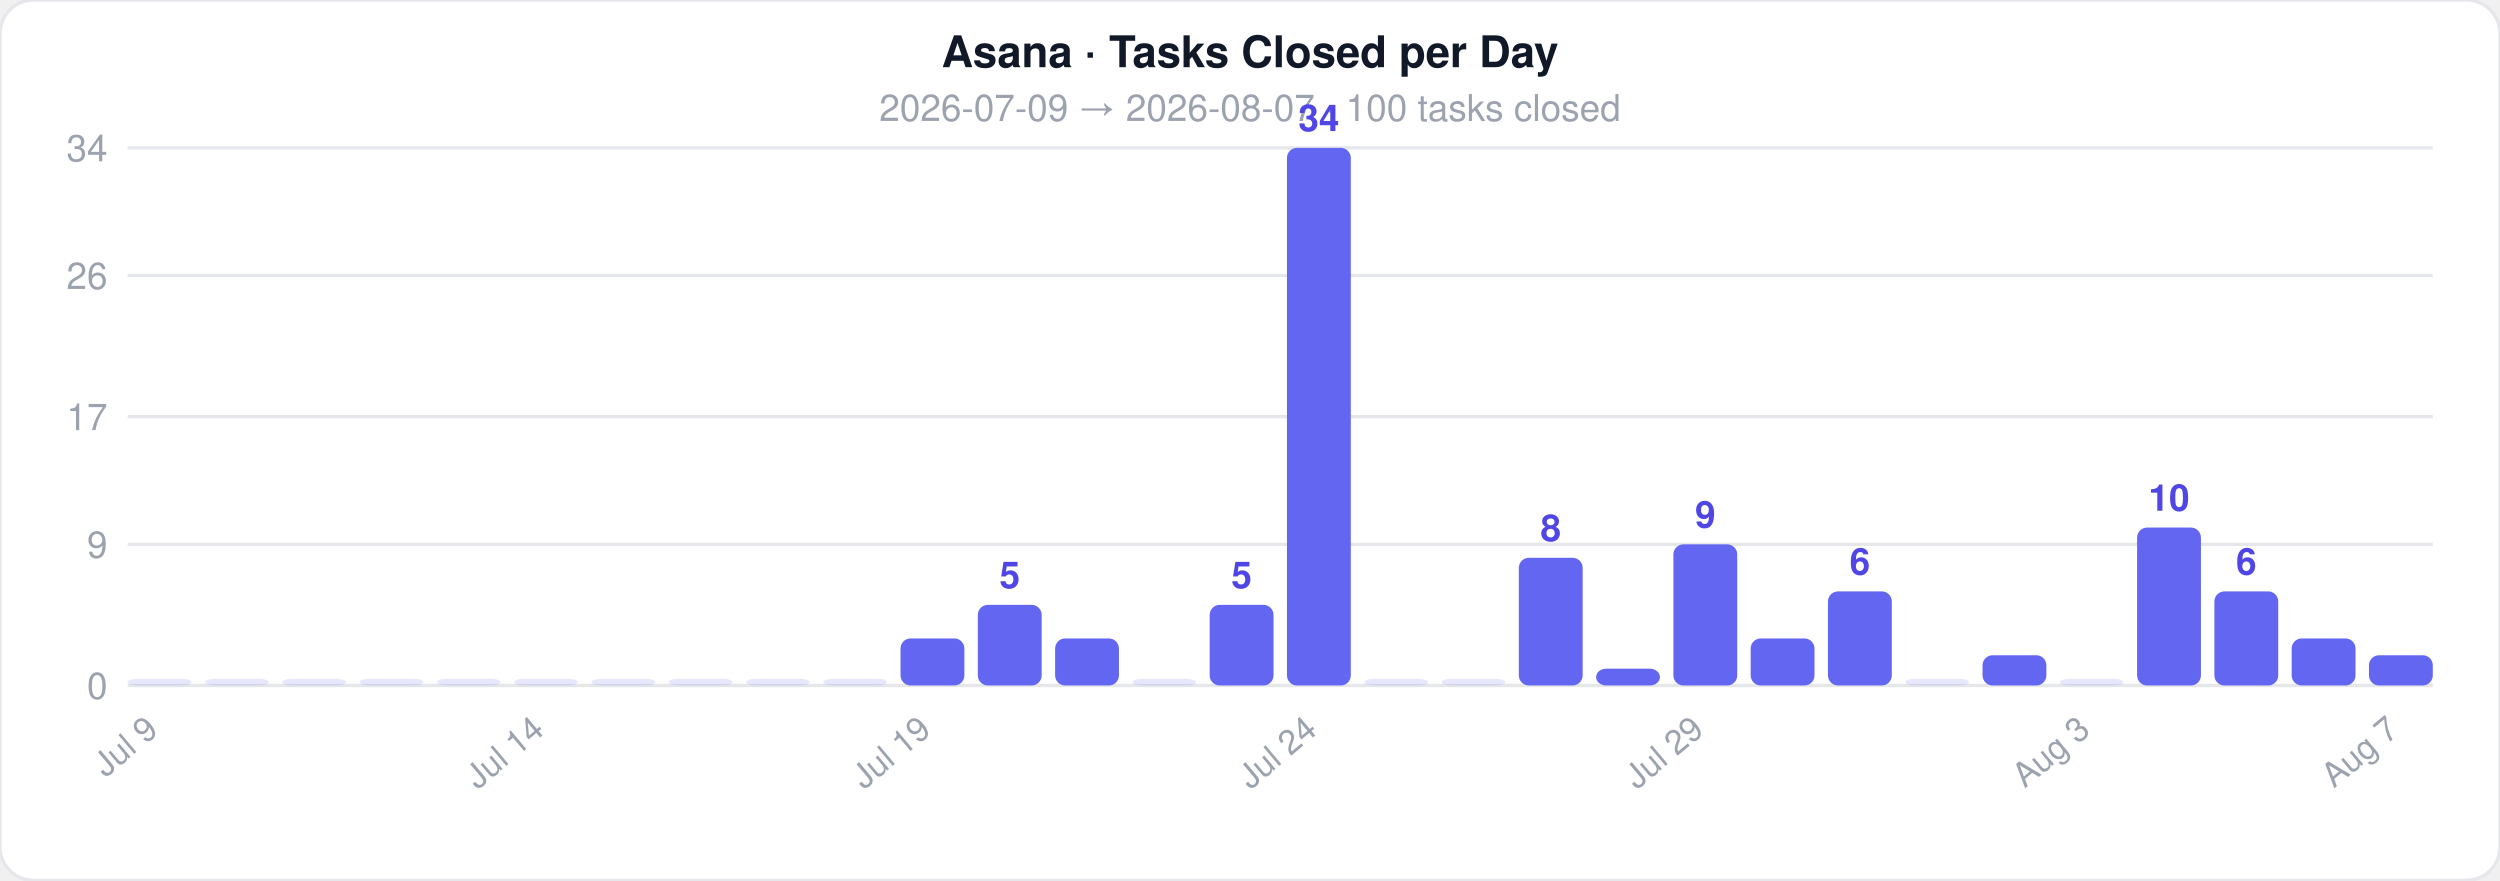
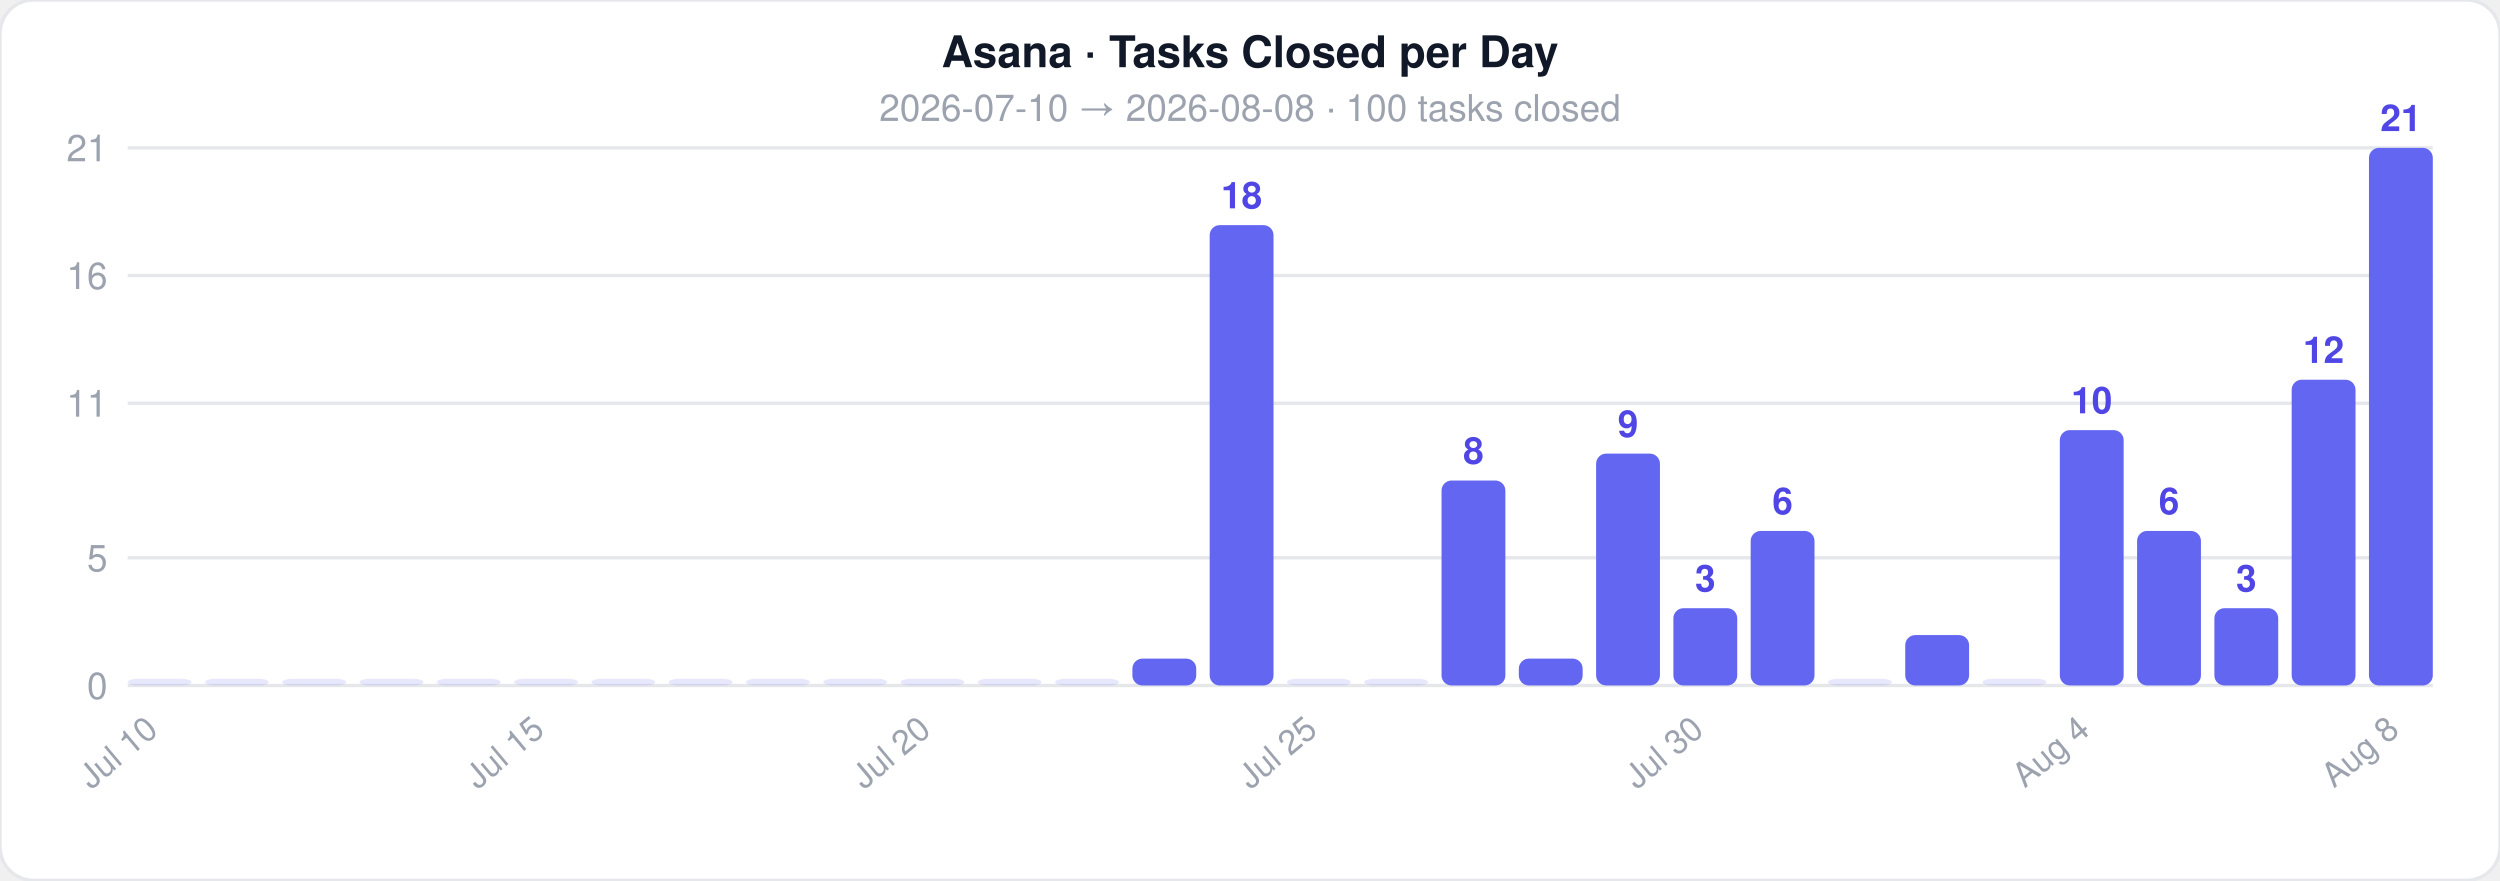
<svg xmlns="http://www.w3.org/2000/svg" width="744" height="262">
  <style>text { font-family: -apple-system, BlinkMacSystemFont, 'Segoe UI', Helvetica, Arial, sans-serif; }</style>
  <rect width="744" height="262" rx="10" fill="#ffffff" stroke="#e5e7eb" stroke-width="1" />
  <text x="372" y="20" text-anchor="middle" font-size="13" font-weight="700" fill="#111827">Asana · Tasks Closed per Day</text>
-   <text x="372" y="36" text-anchor="middle" font-size="11" fill="#9ca3af">2026-07-09  →  2026-08-07  ·  100 tasks closed</text>
+   <text x="372" y="36" text-anchor="middle" font-size="11" fill="#9ca3af">2026-07-10  →  2026-08-08  ·  100 tasks closed</text>
  <line x1="38" y1="204" x2="724" y2="204" stroke="#e5e7eb" stroke-width="1" />
  <text x="32" y="208" text-anchor="end" font-size="11" fill="#9ca3af">0</text>
-   <line x1="38" y1="162" x2="724" y2="162" stroke="#e5e7eb" stroke-width="1" />
-   <text x="32" y="166" text-anchor="end" font-size="11" fill="#9ca3af">9</text>
-   <line x1="38" y1="124" x2="724" y2="124" stroke="#e5e7eb" stroke-width="1" />
-   <text x="32" y="128" text-anchor="end" font-size="11" fill="#9ca3af">17</text>
+   <line x1="38" y1="166" x2="724" y2="166" stroke="#e5e7eb" stroke-width="1" />
+   <text x="32" y="170" text-anchor="end" font-size="11" fill="#9ca3af">5</text>
+   <line x1="38" y1="120" x2="724" y2="120" stroke="#e5e7eb" stroke-width="1" />
+   <text x="32" y="124" text-anchor="end" font-size="11" fill="#9ca3af">11</text>
  <line x1="38" y1="82" x2="724" y2="82" stroke="#e5e7eb" stroke-width="1" />
-   <text x="32" y="86" text-anchor="end" font-size="11" fill="#9ca3af">26</text>
+   <text x="32" y="86" text-anchor="end" font-size="11" fill="#9ca3af">16</text>
  <line x1="38" y1="44" x2="724" y2="44" stroke="#e5e7eb" stroke-width="1" />
-   <text x="32" y="48" text-anchor="end" font-size="11" fill="#9ca3af">34</text>
+   <text x="32" y="48" text-anchor="end" font-size="11" fill="#9ca3af">21</text>
  <rect x="38" y="202" width="19" height="2" rx="3" fill="#6366f1" opacity="0.15" />
-   <text x="47.5" y="218" text-anchor="end" font-size="10" fill="#9ca3af" transform="rotate(-40 47.5 218)">Jul 9</text>
+   <text x="47.5" y="218" text-anchor="end" font-size="10" fill="#9ca3af" transform="rotate(-40 47.5 218)">Jul 10</text>
  <rect x="61" y="202" width="19" height="2" rx="3" fill="#6366f1" opacity="0.15" />
  <rect x="84" y="202" width="19" height="2" rx="3" fill="#6366f1" opacity="0.15" />
  <rect x="107" y="202" width="19" height="2" rx="3" fill="#6366f1" opacity="0.15" />
  <rect x="130" y="202" width="19" height="2" rx="3" fill="#6366f1" opacity="0.15" />
  <rect x="153" y="202" width="19" height="2" rx="3" fill="#6366f1" opacity="0.15" />
-   <text x="162.5" y="218" text-anchor="end" font-size="10" fill="#9ca3af" transform="rotate(-40 162.5 218)">Jul 14</text>
+   <text x="162.5" y="218" text-anchor="end" font-size="10" fill="#9ca3af" transform="rotate(-40 162.5 218)">Jul 15</text>
  <rect x="176" y="202" width="19" height="2" rx="3" fill="#6366f1" opacity="0.15" />
  <rect x="199" y="202" width="19" height="2" rx="3" fill="#6366f1" opacity="0.15" />
  <rect x="222" y="202" width="19" height="2" rx="3" fill="#6366f1" opacity="0.15" />
  <rect x="245" y="202" width="19" height="2" rx="3" fill="#6366f1" opacity="0.15" />
-   <rect x="268" y="190" width="19" height="14" rx="3" fill="#6366f1" opacity="1" />
-   <text x="277.5" y="218" text-anchor="end" font-size="10" fill="#9ca3af" transform="rotate(-40 277.5 218)">Jul 19</text>
-   <rect x="291" y="180" width="19" height="24" rx="3" fill="#6366f1" opacity="1" />
-   <text x="300.5" y="175" text-anchor="middle" font-size="11" fill="#4f46e5" font-weight="600">5</text>
-   <rect x="314" y="190" width="19" height="14" rx="3" fill="#6366f1" opacity="1" />
-   <rect x="337" y="202" width="19" height="2" rx="3" fill="#6366f1" opacity="0.15" />
-   <rect x="360" y="180" width="19" height="24" rx="3" fill="#6366f1" opacity="1" />
-   <text x="369.5" y="175" text-anchor="middle" font-size="11" fill="#4f46e5" font-weight="600">5</text>
-   <rect x="383" y="44" width="19" height="160" rx="3" fill="#6366f1" opacity="1" />
-   <text x="392.5" y="39" text-anchor="middle" font-size="11" fill="#4f46e5" font-weight="600">34</text>
-   <text x="392.5" y="218" text-anchor="end" font-size="10" fill="#9ca3af" transform="rotate(-40 392.5 218)">Jul 24</text>
+   <rect x="268" y="202" width="19" height="2" rx="3" fill="#6366f1" opacity="0.15" />
+   <text x="277.5" y="218" text-anchor="end" font-size="10" fill="#9ca3af" transform="rotate(-40 277.5 218)">Jul 20</text>
+   <rect x="291" y="202" width="19" height="2" rx="3" fill="#6366f1" opacity="0.15" />
+   <rect x="314" y="202" width="19" height="2" rx="3" fill="#6366f1" opacity="0.15" />
+   <rect x="337" y="196" width="19" height="8" rx="3" fill="#6366f1" opacity="1" />
+   <rect x="360" y="67" width="19" height="137" rx="3" fill="#6366f1" opacity="1" />
+   <text x="369.5" y="62" text-anchor="middle" font-size="11" fill="#4f46e5" font-weight="600">18</text>
+   <rect x="383" y="202" width="19" height="2" rx="3" fill="#6366f1" opacity="0.15" />
+   <text x="392.5" y="218" text-anchor="end" font-size="10" fill="#9ca3af" transform="rotate(-40 392.5 218)">Jul 25</text>
  <rect x="406" y="202" width="19" height="2" rx="3" fill="#6366f1" opacity="0.15" />
-   <rect x="429" y="202" width="19" height="2" rx="3" fill="#6366f1" opacity="0.15" />
-   <rect x="452" y="166" width="19" height="38" rx="3" fill="#6366f1" opacity="1" />
-   <text x="461.5" y="161" text-anchor="middle" font-size="11" fill="#4f46e5" font-weight="600">8</text>
-   <rect x="475" y="199" width="19" height="5" rx="3" fill="#6366f1" opacity="1" />
-   <rect x="498" y="162" width="19" height="42" rx="3" fill="#6366f1" opacity="1" />
-   <text x="507.5" y="157" text-anchor="middle" font-size="11" fill="#4f46e5" font-weight="600">9</text>
-   <text x="507.5" y="218" text-anchor="end" font-size="10" fill="#9ca3af" transform="rotate(-40 507.5 218)">Jul 29</text>
-   <rect x="521" y="190" width="19" height="14" rx="3" fill="#6366f1" opacity="1" />
-   <rect x="544" y="176" width="19" height="28" rx="3" fill="#6366f1" opacity="1" />
-   <text x="553.5" y="171" text-anchor="middle" font-size="11" fill="#4f46e5" font-weight="600">6</text>
-   <rect x="567" y="202" width="19" height="2" rx="3" fill="#6366f1" opacity="0.15" />
-   <rect x="590" y="195" width="19" height="9" rx="3" fill="#6366f1" opacity="1" />
-   <rect x="613" y="202" width="19" height="2" rx="3" fill="#6366f1" opacity="0.15" />
-   <text x="622.5" y="218" text-anchor="end" font-size="10" fill="#9ca3af" transform="rotate(-40 622.5 218)">Aug 3</text>
-   <rect x="636" y="157" width="19" height="47" rx="3" fill="#6366f1" opacity="1" />
-   <text x="645.5" y="152" text-anchor="middle" font-size="11" fill="#4f46e5" font-weight="600">10</text>
-   <rect x="659" y="176" width="19" height="28" rx="3" fill="#6366f1" opacity="1" />
-   <text x="668.5" y="171" text-anchor="middle" font-size="11" fill="#4f46e5" font-weight="600">6</text>
-   <rect x="682" y="190" width="19" height="14" rx="3" fill="#6366f1" opacity="1" />
-   <rect x="705" y="195" width="19" height="9" rx="3" fill="#6366f1" opacity="1" />
-   <text x="714.5" y="218" text-anchor="end" font-size="10" fill="#9ca3af" transform="rotate(-40 714.5 218)">Aug 7</text>
+   <rect x="429" y="143" width="19" height="61" rx="3" fill="#6366f1" opacity="1" />
+   <text x="438.5" y="138" text-anchor="middle" font-size="11" fill="#4f46e5" font-weight="600">8</text>
+   <rect x="452" y="196" width="19" height="8" rx="3" fill="#6366f1" opacity="1" />
+   <rect x="475" y="135" width="19" height="69" rx="3" fill="#6366f1" opacity="1" />
+   <text x="484.5" y="130" text-anchor="middle" font-size="11" fill="#4f46e5" font-weight="600">9</text>
+   <rect x="498" y="181" width="19" height="23" rx="3" fill="#6366f1" opacity="1" />
+   <text x="507.5" y="176" text-anchor="middle" font-size="11" fill="#4f46e5" font-weight="600">3</text>
+   <text x="507.5" y="218" text-anchor="end" font-size="10" fill="#9ca3af" transform="rotate(-40 507.5 218)">Jul 30</text>
+   <rect x="521" y="158" width="19" height="46" rx="3" fill="#6366f1" opacity="1" />
+   <text x="530.5" y="153" text-anchor="middle" font-size="11" fill="#4f46e5" font-weight="600">6</text>
+   <rect x="544" y="202" width="19" height="2" rx="3" fill="#6366f1" opacity="0.15" />
+   <rect x="567" y="189" width="19" height="15" rx="3" fill="#6366f1" opacity="1" />
+   <rect x="590" y="202" width="19" height="2" rx="3" fill="#6366f1" opacity="0.15" />
+   <rect x="613" y="128" width="19" height="76" rx="3" fill="#6366f1" opacity="1" />
+   <text x="622.5" y="123" text-anchor="middle" font-size="11" fill="#4f46e5" font-weight="600">10</text>
+   <text x="622.5" y="218" text-anchor="end" font-size="10" fill="#9ca3af" transform="rotate(-40 622.5 218)">Aug 4</text>
+   <rect x="636" y="158" width="19" height="46" rx="3" fill="#6366f1" opacity="1" />
+   <text x="645.5" y="153" text-anchor="middle" font-size="11" fill="#4f46e5" font-weight="600">6</text>
+   <rect x="659" y="181" width="19" height="23" rx="3" fill="#6366f1" opacity="1" />
+   <text x="668.5" y="176" text-anchor="middle" font-size="11" fill="#4f46e5" font-weight="600">3</text>
+   <rect x="682" y="113" width="19" height="91" rx="3" fill="#6366f1" opacity="1" />
+   <text x="691.5" y="108" text-anchor="middle" font-size="11" fill="#4f46e5" font-weight="600">12</text>
+   <rect x="705" y="44" width="19" height="160" rx="3" fill="#6366f1" opacity="1" />
+   <text x="714.5" y="39" text-anchor="middle" font-size="11" fill="#4f46e5" font-weight="600">21</text>
+   <text x="714.5" y="218" text-anchor="end" font-size="10" fill="#9ca3af" transform="rotate(-40 714.5 218)">Aug 8</text>
</svg>
